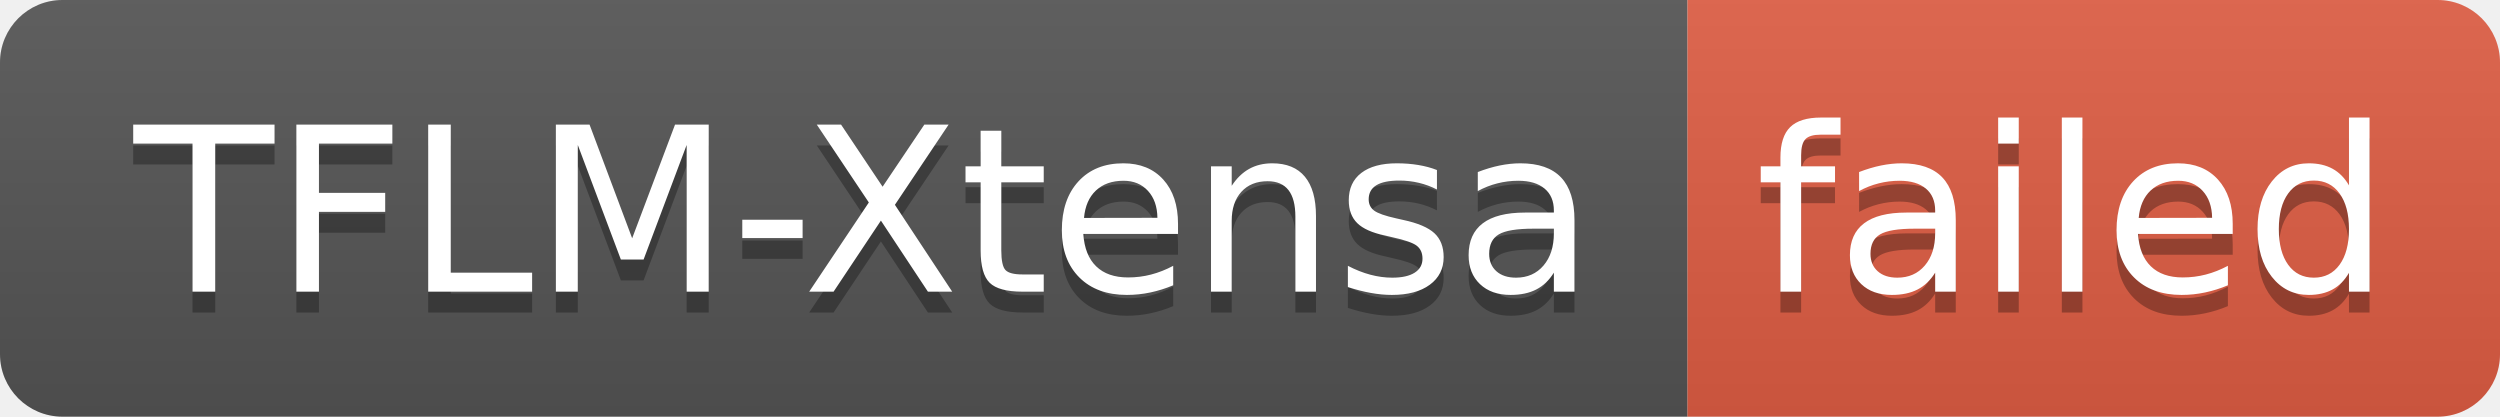
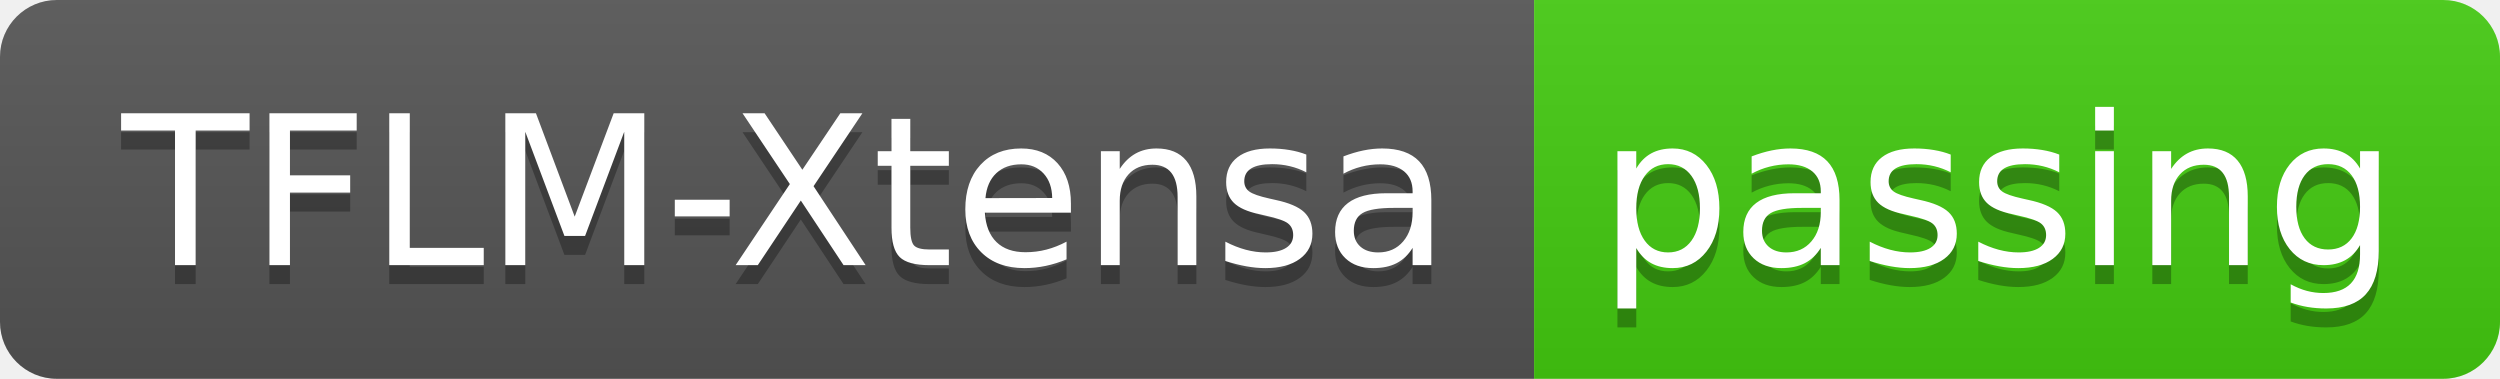
- <svg xmlns="http://www.w3.org/2000/svg" width="120" height="20" role="img" aria-label="TFLM-Xtensa: failed">
+ <svg xmlns="http://www.w3.org/2000/svg" width="132" height="20" role="img" aria-label="TFLM-Xtensa: passing">
  <linearGradient id="s" x2="0" y2="100%">
    <stop offset="0" stop-color="#bbb" stop-opacity=".1" />
    <stop offset="1" stop-opacity=".1" />
  </linearGradient>
  <clipPath id="r">
-     <rect width="120" height="20" rx="3" fill="#fff" />
+     <rect width="132" height="20" rx="3" fill="#fff" />
  </clipPath>
  <g clip-path="url(#r)">
    <rect width="81" height="20" fill="#555" />
-     <rect x="81" width="39" height="20" fill="#e05d44" />
-     <rect width="120" height="20" fill="url(#s)" />
+     <rect x="81" width="51" height="20" fill="#4c1" />
+     <rect width="132" height="20" fill="url(#s)" />
  </g>
  <g fill="#fff" text-anchor="middle" font-family="Verdana,Geneva,DejaVu Sans,sans-serif" text-rendering="geometricPrecision" font-size="110">
    <text aria-hidden="true" x="415" y="150" fill="#010101" fill-opacity=".3" transform="scale(.1)" textLength="710">TFLM-Xtensa</text>
    <text x="415" y="140" transform="scale(.1)" fill="#fff" textLength="710">TFLM-Xtensa</text>
-     <text aria-hidden="true" x="995" y="150" fill="#010101" fill-opacity=".3" transform="scale(.1)" textLength="290">failed</text>
-     <text x="995" y="140" transform="scale(.1)" fill="#fff" textLength="290">failed</text>
+     <text aria-hidden="true" x="1055" y="150" fill="#010101" fill-opacity=".3" transform="scale(.1)" textLength="410">passing</text>
+     <text x="1055" y="140" transform="scale(.1)" fill="#fff" textLength="410">passing</text>
  </g>
</svg>
